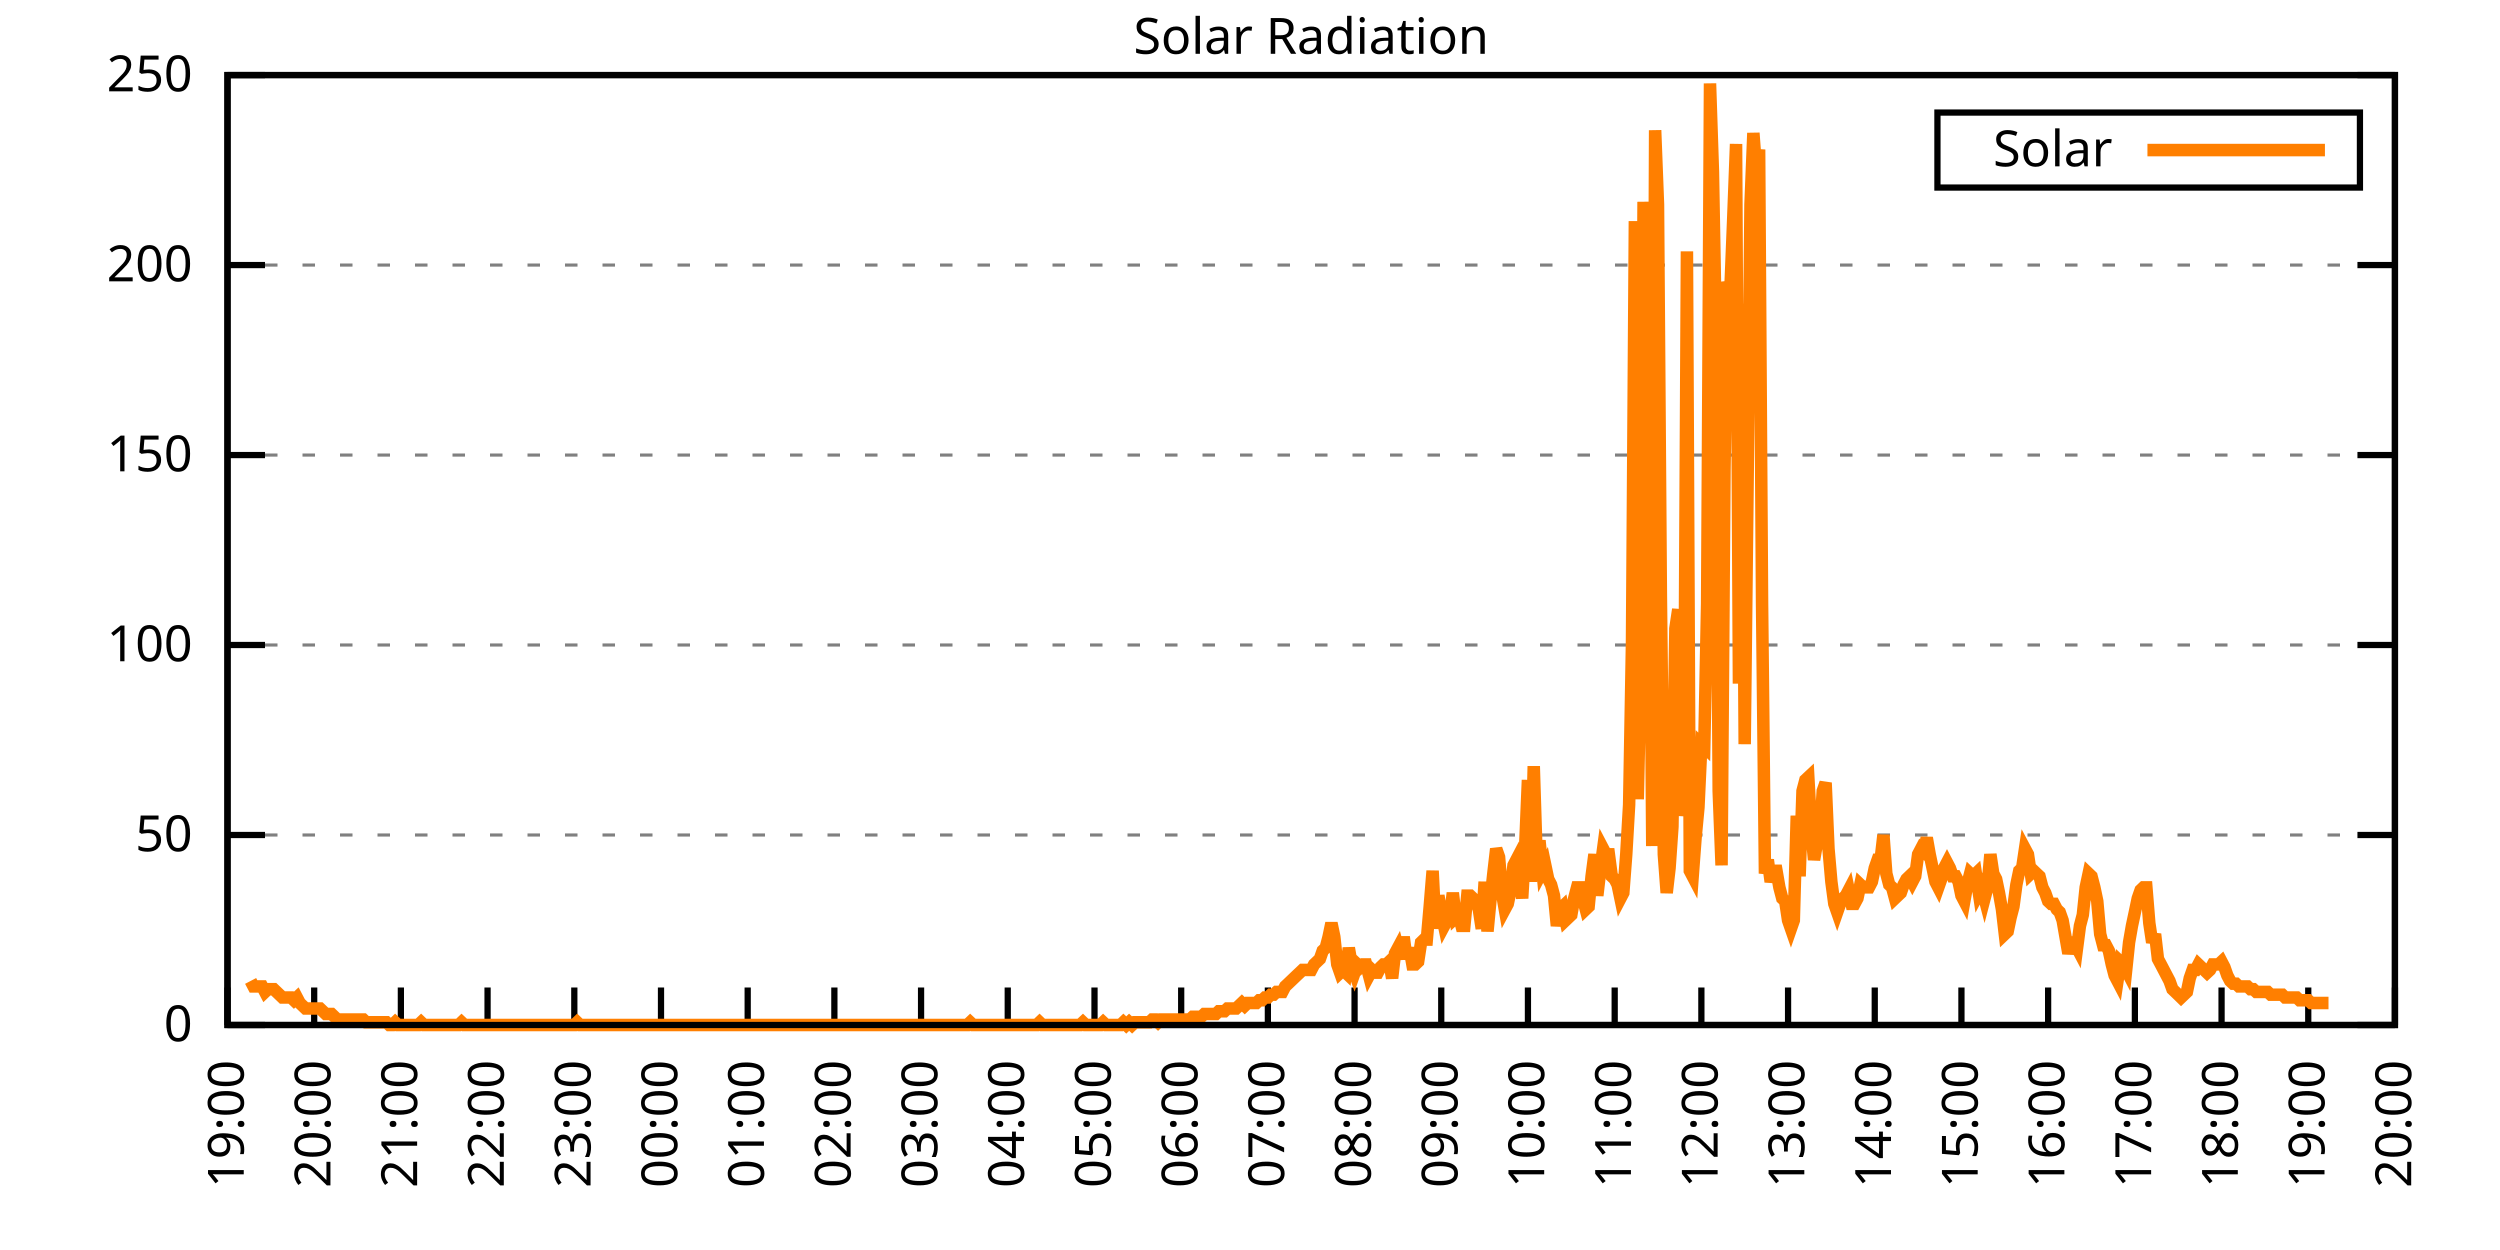
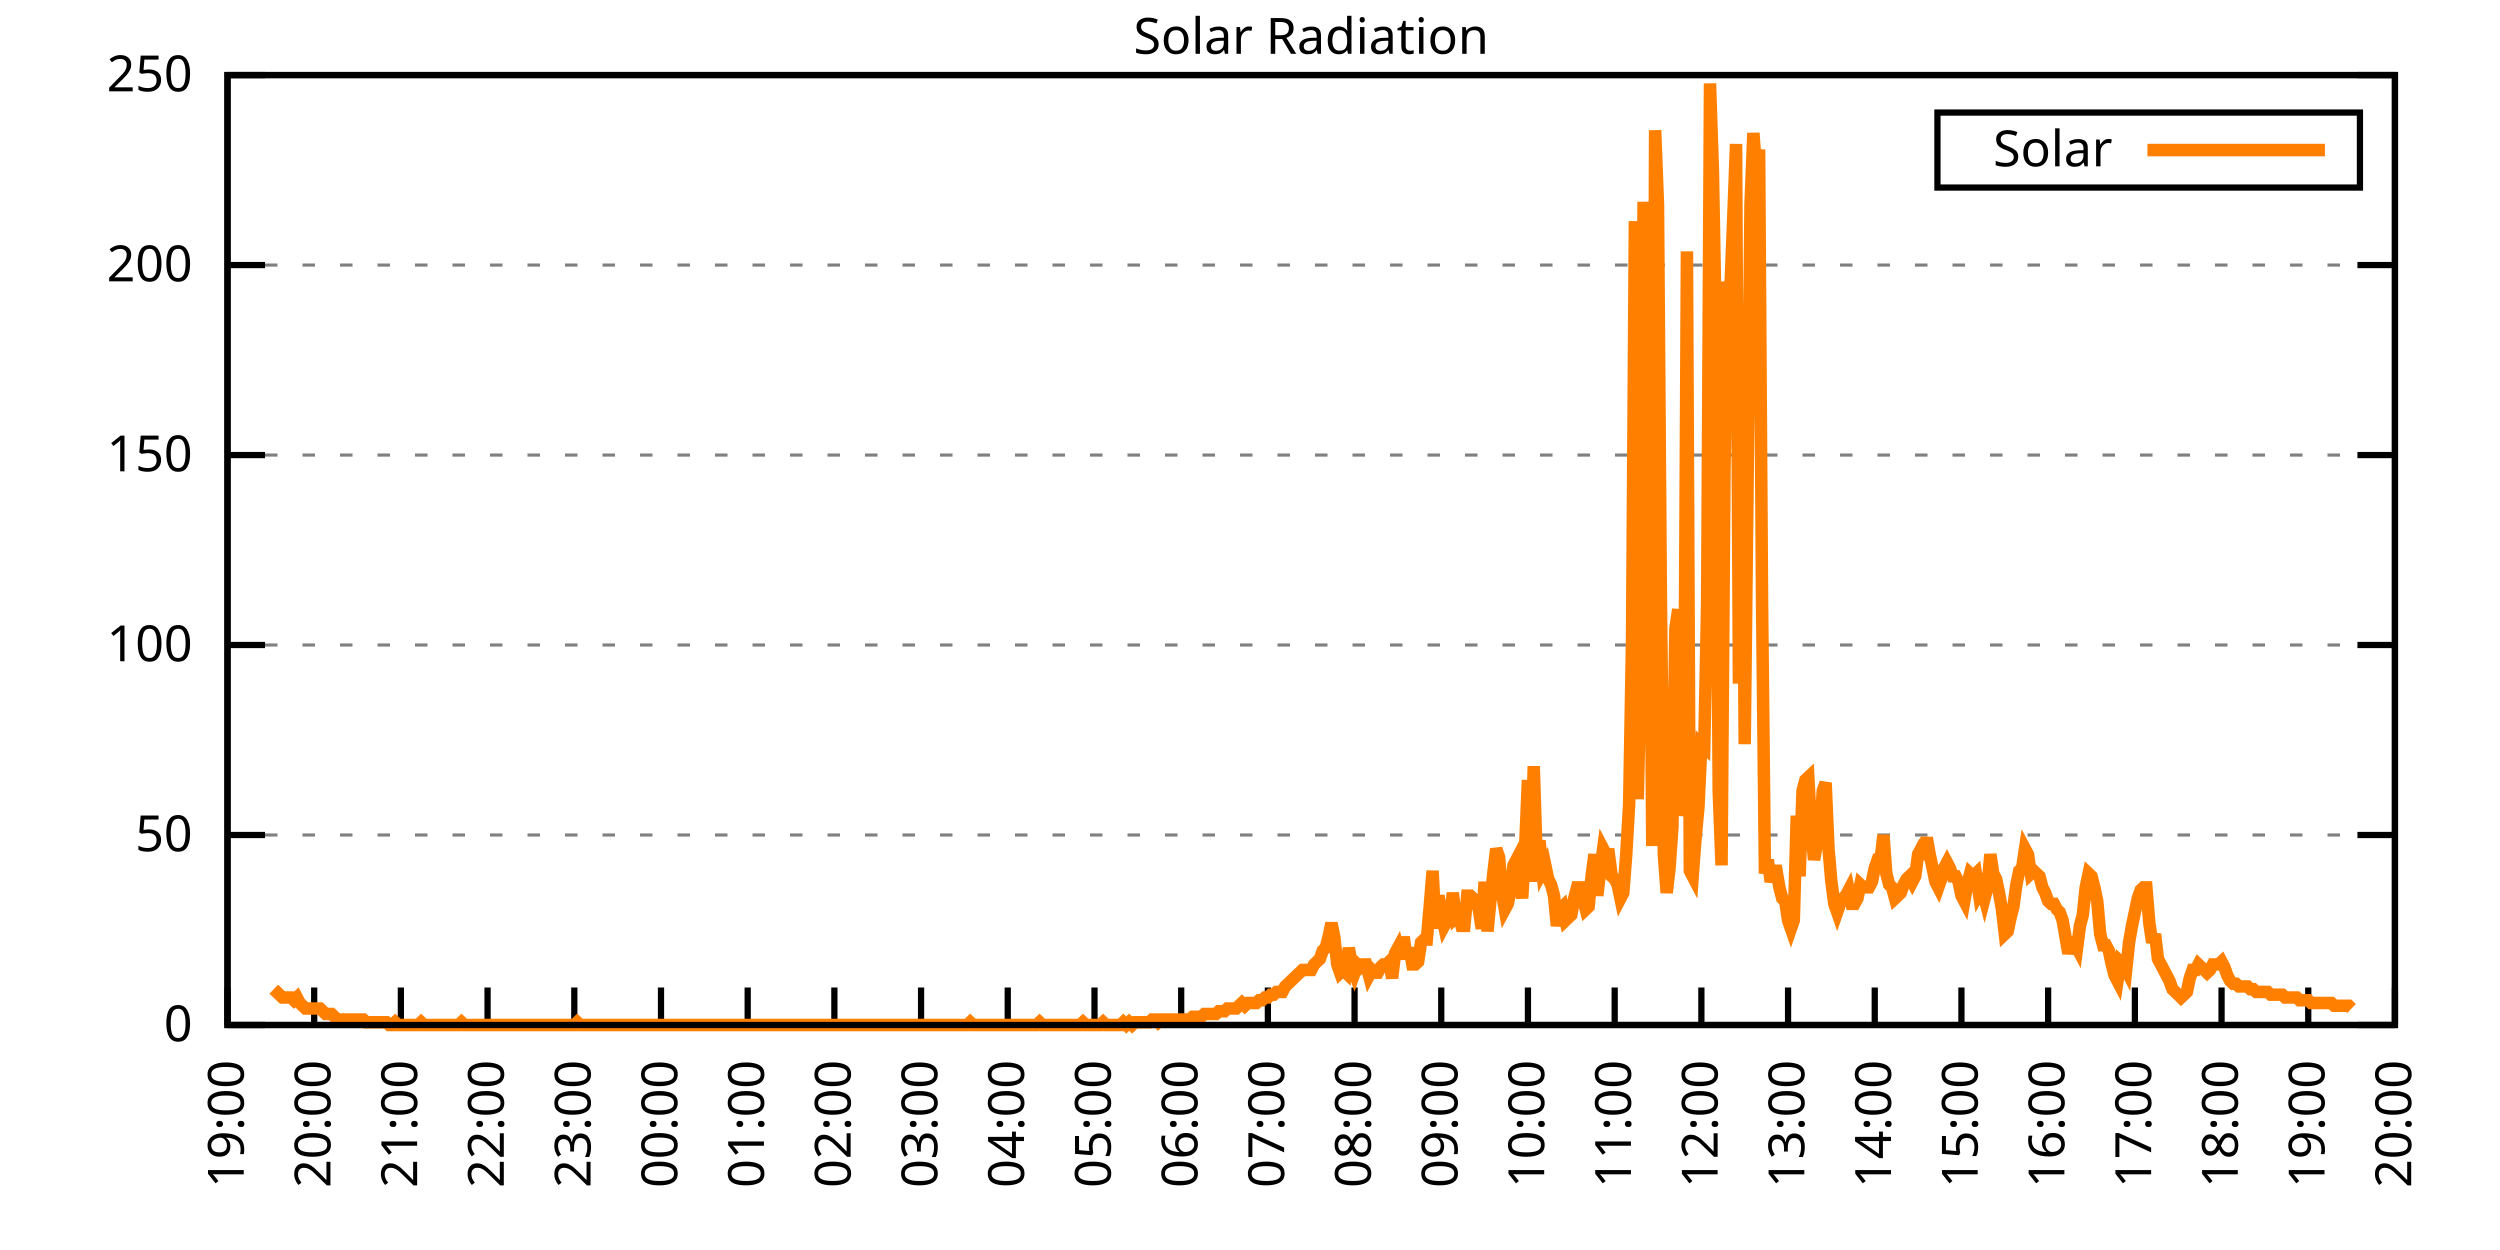
<svg xmlns="http://www.w3.org/2000/svg" xmlns:xlink="http://www.w3.org/1999/xlink" width="400" height="200" viewBox="0 0 400 200">
  <g id="gnuplot_canvas">
    <rect x="0" y="0" width="400" height="200" fill="none" />
    <defs>
      <circle id="gpDot" r="0.5" stroke-width="0.5" stroke="currentColor" />
      <path id="gpPt0" stroke-width="0.333" stroke="currentColor" d="M-1,0 h2 M0,-1 v2" />
      <path id="gpPt1" stroke-width="0.333" stroke="currentColor" d="M-1,-1 L1,1 M1,-1 L-1,1" />
      <path id="gpPt2" stroke-width="0.333" stroke="currentColor" d="M-1,0 L1,0 M0,-1 L0,1 M-1,-1 L1,1 M-1,1 L1,-1" />
      <rect id="gpPt3" stroke-width="0.333" stroke="currentColor" x="-1" y="-1" width="2" height="2" />
      <rect id="gpPt4" stroke-width="0.333" stroke="currentColor" fill="currentColor" x="-1" y="-1" width="2" height="2" />
      <circle id="gpPt5" stroke-width="0.333" stroke="currentColor" cx="0" cy="0" r="1" />
      <use xlink:href="#gpPt5" id="gpPt6" fill="currentColor" stroke="none" />
      <path id="gpPt7" stroke-width="0.333" stroke="currentColor" d="M0,-1.33 L-1.33,0.67 L1.33,0.67 z" />
      <use xlink:href="#gpPt7" id="gpPt8" fill="currentColor" stroke="none" />
      <use xlink:href="#gpPt7" id="gpPt9" stroke="currentColor" transform="rotate(180)" />
      <use xlink:href="#gpPt9" id="gpPt10" fill="currentColor" stroke="none" />
      <use xlink:href="#gpPt3" id="gpPt11" stroke="currentColor" transform="rotate(45)" />
      <use xlink:href="#gpPt11" id="gpPt12" fill="currentColor" stroke="none" />
      <path id="gpPt13" stroke-width="0.333" stroke="currentColor" d="M0,1.330 L1.265,0.411 L0.782,-1.067 L-0.782,-1.076 L-1.265,0.411 z" />
      <use xlink:href="#gpPt13" id="gpPt14" fill="currentColor" stroke="none" />
      <filter id="textbox" filterUnits="objectBoundingBox" x="0" y="0" height="1" width="1">
        <feFlood flood-color="white" flood-opacity="1" result="bgnd" />
        <feComposite in="SourceGraphic" in2="bgnd" operator="atop" />
      </filter>
      <filter id="greybox" filterUnits="objectBoundingBox" x="0" y="0" height="1" width="1">
        <feFlood flood-color="lightgrey" flood-opacity="1" result="grey" />
        <feComposite in="SourceGraphic" in2="grey" operator="atop" />
      </filter>
    </defs>
    <g fill="none" color="white" stroke="currentColor" stroke-width="1.00" stroke-linecap="butt" stroke-linejoin="miter">
</g>
    <g fill="none" color="black" stroke="currentColor" stroke-width="1.00" stroke-linecap="butt" stroke-linejoin="miter">
      <g stroke="none" shape-rendering="crispEdges">
        <polygon fill="rgb(255, 255, 255)" points="36.40,164.00 383.18,164.00 383.18,12.02 36.40,12.02 " />
      </g>
    </g>
    <g fill="none" color="black" stroke="currentColor" stroke-width="1.00" stroke-linecap="butt" stroke-linejoin="miter">
</g>
    <g fill="none" color="black" stroke="black" stroke-width="0.50" stroke-linecap="butt" stroke-linejoin="miter">
</g>
    <g fill="none" color="gray" stroke="currentColor" stroke-width="0.50" stroke-linecap="butt" stroke-linejoin="miter">
      <path stroke="gray" stroke-dasharray="2,4" class="gridline" d="M36.40,164.00 L383.19,164.00  " />
    </g>
    <g fill="none" color="gray" stroke="gray" stroke-width="1.00" stroke-linecap="butt" stroke-linejoin="miter">
</g>
    <g fill="none" color="black" stroke="currentColor" stroke-width="1.00" stroke-linecap="butt" stroke-linejoin="miter">
      <path stroke="black" d="M36.40,164.00 L42.40,164.00 M383.19,164.00 L377.19,164.00  " />
      <g transform="translate(30.80,166.60)" stroke="none" fill="black" font-family="Sans" font-size="8.00" text-anchor="end">
        <text>
          <tspan font-family="Sans"> 0</tspan>
        </text>
      </g>
    </g>
    <g fill="none" color="black" stroke="currentColor" stroke-width="1.00" stroke-linecap="butt" stroke-linejoin="miter">
</g>
    <g fill="none" color="black" stroke="black" stroke-width="0.50" stroke-linecap="butt" stroke-linejoin="miter">
</g>
    <g fill="none" color="gray" stroke="currentColor" stroke-width="0.50" stroke-linecap="butt" stroke-linejoin="miter">
      <path stroke="gray" stroke-dasharray="2,4" class="gridline" d="M36.40,133.60 L383.19,133.60  " />
    </g>
    <g fill="none" color="gray" stroke="gray" stroke-width="1.00" stroke-linecap="butt" stroke-linejoin="miter">
</g>
    <g fill="none" color="black" stroke="currentColor" stroke-width="1.00" stroke-linecap="butt" stroke-linejoin="miter">
      <path stroke="black" d="M36.40,133.60 L42.40,133.60 M383.19,133.60 L377.19,133.60  " />
      <g transform="translate(30.80,136.20)" stroke="none" fill="black" font-family="Sans" font-size="8.00" text-anchor="end">
        <text>
          <tspan font-family="Sans"> 50</tspan>
        </text>
      </g>
    </g>
    <g fill="none" color="black" stroke="currentColor" stroke-width="1.00" stroke-linecap="butt" stroke-linejoin="miter">
</g>
    <g fill="none" color="black" stroke="black" stroke-width="0.50" stroke-linecap="butt" stroke-linejoin="miter">
</g>
    <g fill="none" color="gray" stroke="currentColor" stroke-width="0.50" stroke-linecap="butt" stroke-linejoin="miter">
      <path stroke="gray" stroke-dasharray="2,4" class="gridline" d="M36.40,103.20 L383.19,103.20  " />
    </g>
    <g fill="none" color="gray" stroke="gray" stroke-width="1.00" stroke-linecap="butt" stroke-linejoin="miter">
</g>
    <g fill="none" color="black" stroke="currentColor" stroke-width="1.00" stroke-linecap="butt" stroke-linejoin="miter">
      <path stroke="black" d="M36.40,103.20 L42.40,103.20 M383.19,103.20 L377.19,103.20  " />
      <g transform="translate(30.80,105.80)" stroke="none" fill="black" font-family="Sans" font-size="8.00" text-anchor="end">
        <text>
          <tspan font-family="Sans"> 100</tspan>
        </text>
      </g>
    </g>
    <g fill="none" color="black" stroke="currentColor" stroke-width="1.00" stroke-linecap="butt" stroke-linejoin="miter">
</g>
    <g fill="none" color="black" stroke="black" stroke-width="0.50" stroke-linecap="butt" stroke-linejoin="miter">
</g>
    <g fill="none" color="gray" stroke="currentColor" stroke-width="0.50" stroke-linecap="butt" stroke-linejoin="miter">
      <path stroke="gray" stroke-dasharray="2,4" class="gridline" d="M36.40,72.81 L383.19,72.81  " />
    </g>
    <g fill="none" color="gray" stroke="gray" stroke-width="1.00" stroke-linecap="butt" stroke-linejoin="miter">
</g>
    <g fill="none" color="black" stroke="currentColor" stroke-width="1.00" stroke-linecap="butt" stroke-linejoin="miter">
      <path stroke="black" d="M36.40,72.81 L42.40,72.81 M383.19,72.81 L377.19,72.81  " />
      <g transform="translate(30.80,75.41)" stroke="none" fill="black" font-family="Sans" font-size="8.00" text-anchor="end">
        <text>
          <tspan font-family="Sans"> 150</tspan>
        </text>
      </g>
    </g>
    <g fill="none" color="black" stroke="currentColor" stroke-width="1.00" stroke-linecap="butt" stroke-linejoin="miter">
</g>
    <g fill="none" color="black" stroke="black" stroke-width="0.50" stroke-linecap="butt" stroke-linejoin="miter">
</g>
    <g fill="none" color="gray" stroke="currentColor" stroke-width="0.50" stroke-linecap="butt" stroke-linejoin="miter">
      <path stroke="gray" stroke-dasharray="2,4" class="gridline" d="M36.40,42.41 L383.19,42.41  " />
    </g>
    <g fill="none" color="gray" stroke="gray" stroke-width="1.00" stroke-linecap="butt" stroke-linejoin="miter">
</g>
    <g fill="none" color="black" stroke="currentColor" stroke-width="1.00" stroke-linecap="butt" stroke-linejoin="miter">
      <path stroke="black" d="M36.40,42.41 L42.40,42.41 M383.19,42.41 L377.19,42.41  " />
      <g transform="translate(30.80,45.01)" stroke="none" fill="black" font-family="Sans" font-size="8.00" text-anchor="end">
        <text>
          <tspan font-family="Sans"> 200</tspan>
        </text>
      </g>
    </g>
    <g fill="none" color="black" stroke="currentColor" stroke-width="1.00" stroke-linecap="butt" stroke-linejoin="miter">
</g>
    <g fill="none" color="black" stroke="black" stroke-width="0.50" stroke-linecap="butt" stroke-linejoin="miter">
</g>
    <g fill="none" color="gray" stroke="currentColor" stroke-width="0.50" stroke-linecap="butt" stroke-linejoin="miter">
      <path stroke="gray" stroke-dasharray="2,4" class="gridline" d="M36.40,12.01 L383.19,12.01  " />
    </g>
    <g fill="none" color="gray" stroke="gray" stroke-width="1.00" stroke-linecap="butt" stroke-linejoin="miter">
</g>
    <g fill="none" color="black" stroke="currentColor" stroke-width="1.00" stroke-linecap="butt" stroke-linejoin="miter">
      <path stroke="black" d="M36.40,12.01 L42.40,12.01 M383.19,12.01 L377.19,12.01  " />
      <g transform="translate(30.80,14.61)" stroke="none" fill="black" font-family="Sans" font-size="8.00" text-anchor="end">
        <text>
          <tspan font-family="Sans"> 250</tspan>
        </text>
      </g>
    </g>
    <g fill="none" color="black" stroke="currentColor" stroke-width="1.00" stroke-linecap="butt" stroke-linejoin="miter">
      <path stroke="black" d="M36.40,164.00 L36.40,158.00  " />
      <g transform="translate(39.00,169.60) rotate(270.00)" stroke="none" fill="black" font-family="Sans" font-size="8.00" text-anchor="end">
        <text>
          <tspan font-family="Sans">19:00</tspan>
        </text>
      </g>
    </g>
    <g fill="none" color="black" stroke="currentColor" stroke-width="1.00" stroke-linecap="butt" stroke-linejoin="miter">
      <path stroke="black" d="M50.27,164.00 L50.27,158.00  " />
      <g transform="translate(52.87,169.60) rotate(270.00)" stroke="none" fill="black" font-family="Sans" font-size="8.00" text-anchor="end">
        <text>
          <tspan font-family="Sans">20:00</tspan>
        </text>
      </g>
    </g>
    <g fill="none" color="black" stroke="currentColor" stroke-width="1.00" stroke-linecap="butt" stroke-linejoin="miter">
      <path stroke="black" d="M64.14,164.00 L64.14,158.00  " />
      <g transform="translate(66.74,169.60) rotate(270.00)" stroke="none" fill="black" font-family="Sans" font-size="8.00" text-anchor="end">
        <text>
          <tspan font-family="Sans">21:00</tspan>
        </text>
      </g>
    </g>
    <g fill="none" color="black" stroke="currentColor" stroke-width="1.00" stroke-linecap="butt" stroke-linejoin="miter">
      <path stroke="black" d="M78.01,164.00 L78.01,158.00  " />
      <g transform="translate(80.61,169.60) rotate(270.00)" stroke="none" fill="black" font-family="Sans" font-size="8.00" text-anchor="end">
        <text>
          <tspan font-family="Sans">22:00</tspan>
        </text>
      </g>
    </g>
    <g fill="none" color="black" stroke="currentColor" stroke-width="1.00" stroke-linecap="butt" stroke-linejoin="miter">
      <path stroke="black" d="M91.89,164.00 L91.89,158.00  " />
      <g transform="translate(94.49,169.60) rotate(270.00)" stroke="none" fill="black" font-family="Sans" font-size="8.00" text-anchor="end">
        <text>
          <tspan font-family="Sans">23:00</tspan>
        </text>
      </g>
    </g>
    <g fill="none" color="black" stroke="currentColor" stroke-width="1.00" stroke-linecap="butt" stroke-linejoin="miter">
      <path stroke="black" d="M105.76,164.00 L105.76,158.00  " />
      <g transform="translate(108.36,169.60) rotate(270.00)" stroke="none" fill="black" font-family="Sans" font-size="8.00" text-anchor="end">
        <text>
          <tspan font-family="Sans">00:00</tspan>
        </text>
      </g>
    </g>
    <g fill="none" color="black" stroke="currentColor" stroke-width="1.00" stroke-linecap="butt" stroke-linejoin="miter">
      <path stroke="black" d="M119.63,164.00 L119.63,158.00  " />
      <g transform="translate(122.23,169.60) rotate(270.00)" stroke="none" fill="black" font-family="Sans" font-size="8.00" text-anchor="end">
        <text>
          <tspan font-family="Sans">01:00</tspan>
        </text>
      </g>
    </g>
    <g fill="none" color="black" stroke="currentColor" stroke-width="1.00" stroke-linecap="butt" stroke-linejoin="miter">
      <path stroke="black" d="M133.50,164.00 L133.50,158.00  " />
      <g transform="translate(136.10,169.60) rotate(270.00)" stroke="none" fill="black" font-family="Sans" font-size="8.00" text-anchor="end">
        <text>
          <tspan font-family="Sans">02:00</tspan>
        </text>
      </g>
    </g>
    <g fill="none" color="black" stroke="currentColor" stroke-width="1.00" stroke-linecap="butt" stroke-linejoin="miter">
      <path stroke="black" d="M147.37,164.00 L147.37,158.00  " />
      <g transform="translate(149.97,169.60) rotate(270.00)" stroke="none" fill="black" font-family="Sans" font-size="8.00" text-anchor="end">
        <text>
          <tspan font-family="Sans">03:00</tspan>
        </text>
      </g>
    </g>
    <g fill="none" color="black" stroke="currentColor" stroke-width="1.00" stroke-linecap="butt" stroke-linejoin="miter">
      <path stroke="black" d="M161.24,164.00 L161.24,158.00  " />
      <g transform="translate(163.84,169.60) rotate(270.00)" stroke="none" fill="black" font-family="Sans" font-size="8.00" text-anchor="end">
        <text>
          <tspan font-family="Sans">04:00</tspan>
        </text>
      </g>
    </g>
    <g fill="none" color="black" stroke="currentColor" stroke-width="1.00" stroke-linecap="butt" stroke-linejoin="miter">
      <path stroke="black" d="M175.12,164.00 L175.12,158.00  " />
      <g transform="translate(177.72,169.60) rotate(270.00)" stroke="none" fill="black" font-family="Sans" font-size="8.00" text-anchor="end">
        <text>
          <tspan font-family="Sans">05:00</tspan>
        </text>
      </g>
    </g>
    <g fill="none" color="black" stroke="currentColor" stroke-width="1.00" stroke-linecap="butt" stroke-linejoin="miter">
      <path stroke="black" d="M188.99,164.00 L188.99,158.00  " />
      <g transform="translate(191.59,169.60) rotate(270.00)" stroke="none" fill="black" font-family="Sans" font-size="8.00" text-anchor="end">
        <text>
          <tspan font-family="Sans">06:00</tspan>
        </text>
      </g>
    </g>
    <g fill="none" color="black" stroke="currentColor" stroke-width="1.00" stroke-linecap="butt" stroke-linejoin="miter">
      <path stroke="black" d="M202.86,164.00 L202.86,158.00  " />
      <g transform="translate(205.46,169.60) rotate(270.00)" stroke="none" fill="black" font-family="Sans" font-size="8.00" text-anchor="end">
        <text>
          <tspan font-family="Sans">07:00</tspan>
        </text>
      </g>
    </g>
    <g fill="none" color="black" stroke="currentColor" stroke-width="1.00" stroke-linecap="butt" stroke-linejoin="miter">
      <path stroke="black" d="M216.73,164.00 L216.73,158.00  " />
      <g transform="translate(219.33,169.60) rotate(270.00)" stroke="none" fill="black" font-family="Sans" font-size="8.00" text-anchor="end">
        <text>
          <tspan font-family="Sans">08:00</tspan>
        </text>
      </g>
    </g>
    <g fill="none" color="black" stroke="currentColor" stroke-width="1.00" stroke-linecap="butt" stroke-linejoin="miter">
      <path stroke="black" d="M230.60,164.00 L230.60,158.00  " />
      <g transform="translate(233.20,169.60) rotate(270.00)" stroke="none" fill="black" font-family="Sans" font-size="8.00" text-anchor="end">
        <text>
          <tspan font-family="Sans">09:00</tspan>
        </text>
      </g>
    </g>
    <g fill="none" color="black" stroke="currentColor" stroke-width="1.00" stroke-linecap="butt" stroke-linejoin="miter">
      <path stroke="black" d="M244.47,164.00 L244.47,158.00  " />
      <g transform="translate(247.07,169.60) rotate(270.00)" stroke="none" fill="black" font-family="Sans" font-size="8.00" text-anchor="end">
        <text>
          <tspan font-family="Sans">10:00</tspan>
        </text>
      </g>
    </g>
    <g fill="none" color="black" stroke="currentColor" stroke-width="1.00" stroke-linecap="butt" stroke-linejoin="miter">
      <path stroke="black" d="M258.35,164.00 L258.35,158.00  " />
      <g transform="translate(260.95,169.60) rotate(270.00)" stroke="none" fill="black" font-family="Sans" font-size="8.00" text-anchor="end">
        <text>
          <tspan font-family="Sans">11:00</tspan>
        </text>
      </g>
    </g>
    <g fill="none" color="black" stroke="currentColor" stroke-width="1.00" stroke-linecap="butt" stroke-linejoin="miter">
      <path stroke="black" d="M272.22,164.00 L272.22,158.00  " />
      <g transform="translate(274.82,169.60) rotate(270.00)" stroke="none" fill="black" font-family="Sans" font-size="8.00" text-anchor="end">
        <text>
          <tspan font-family="Sans">12:00</tspan>
        </text>
      </g>
    </g>
    <g fill="none" color="black" stroke="currentColor" stroke-width="1.00" stroke-linecap="butt" stroke-linejoin="miter">
      <path stroke="black" d="M286.09,164.00 L286.09,158.00  " />
      <g transform="translate(288.69,169.60) rotate(270.00)" stroke="none" fill="black" font-family="Sans" font-size="8.00" text-anchor="end">
        <text>
          <tspan font-family="Sans">13:00</tspan>
        </text>
      </g>
    </g>
    <g fill="none" color="black" stroke="currentColor" stroke-width="1.00" stroke-linecap="butt" stroke-linejoin="miter">
      <path stroke="black" d="M299.96,164.00 L299.96,158.00  " />
      <g transform="translate(302.56,169.60) rotate(270.00)" stroke="none" fill="black" font-family="Sans" font-size="8.00" text-anchor="end">
        <text>
          <tspan font-family="Sans">14:00</tspan>
        </text>
      </g>
    </g>
    <g fill="none" color="black" stroke="currentColor" stroke-width="1.00" stroke-linecap="butt" stroke-linejoin="miter">
      <path stroke="black" d="M313.83,164.00 L313.83,158.00  " />
      <g transform="translate(316.43,169.60) rotate(270.00)" stroke="none" fill="black" font-family="Sans" font-size="8.00" text-anchor="end">
        <text>
          <tspan font-family="Sans">15:00</tspan>
        </text>
      </g>
    </g>
    <g fill="none" color="black" stroke="currentColor" stroke-width="1.00" stroke-linecap="butt" stroke-linejoin="miter">
      <path stroke="black" d="M327.70,164.00 L327.70,158.00  " />
      <g transform="translate(330.30,169.60) rotate(270.00)" stroke="none" fill="black" font-family="Sans" font-size="8.00" text-anchor="end">
        <text>
          <tspan font-family="Sans">16:00</tspan>
        </text>
      </g>
    </g>
    <g fill="none" color="black" stroke="currentColor" stroke-width="1.00" stroke-linecap="butt" stroke-linejoin="miter">
      <path stroke="black" d="M341.58,164.00 L341.58,158.00  " />
      <g transform="translate(344.18,169.60) rotate(270.00)" stroke="none" fill="black" font-family="Sans" font-size="8.00" text-anchor="end">
        <text>
          <tspan font-family="Sans">17:00</tspan>
        </text>
      </g>
    </g>
    <g fill="none" color="black" stroke="currentColor" stroke-width="1.00" stroke-linecap="butt" stroke-linejoin="miter">
      <path stroke="black" d="M355.45,164.00 L355.45,158.00  " />
      <g transform="translate(358.05,169.60) rotate(270.00)" stroke="none" fill="black" font-family="Sans" font-size="8.00" text-anchor="end">
        <text>
          <tspan font-family="Sans">18:00</tspan>
        </text>
      </g>
    </g>
    <g fill="none" color="black" stroke="currentColor" stroke-width="1.00" stroke-linecap="butt" stroke-linejoin="miter">
      <path stroke="black" d="M369.32,164.00 L369.32,158.00  " />
      <g transform="translate(371.92,169.60) rotate(270.00)" stroke="none" fill="black" font-family="Sans" font-size="8.00" text-anchor="end">
        <text>
          <tspan font-family="Sans">19:00</tspan>
        </text>
      </g>
    </g>
    <g fill="none" color="black" stroke="currentColor" stroke-width="1.00" stroke-linecap="butt" stroke-linejoin="miter">
      <path stroke="black" d="M383.19,164.00 L383.19,158.00  " />
      <g transform="translate(385.79,169.60) rotate(270.00)" stroke="none" fill="black" font-family="Sans" font-size="8.00" text-anchor="end">
        <text>
          <tspan font-family="Sans">20:00</tspan>
        </text>
      </g>
    </g>
    <g fill="none" color="black" stroke="currentColor" stroke-width="1.00" stroke-linecap="butt" stroke-linejoin="miter">
</g>
    <g fill="none" color="black" stroke="currentColor" stroke-width="1.00" stroke-linecap="butt" stroke-linejoin="miter">
      <path stroke="black" d="M36.40,12.01 L36.40,164.00 L383.19,164.00 L383.19,12.01 L36.40,12.01 Z  " />
    </g>
    <g fill="none" color="black" stroke="currentColor" stroke-width="1.00" stroke-linecap="butt" stroke-linejoin="miter">
</g>
    <g fill="none" color="black" stroke="currentColor" stroke-width="1.00" stroke-linecap="butt" stroke-linejoin="miter">
      <path stroke="black" d="M309.99,30.01 L309.99,18.01 L377.59,18.01 L377.59,30.01 L309.99,30.01 Z  " />
    </g>
    <g id="Solar_Radiation_plot_1">
      <g fill="none" color="white" stroke="black" stroke-width="2.00" stroke-linecap="butt" stroke-linejoin="miter">
</g>
      <g fill="none" color="black" stroke="currentColor" stroke-width="2.00" stroke-linecap="butt" stroke-linejoin="miter">
        <g transform="translate(337.99,26.61)" stroke="none" fill="black" font-family="Sans" font-size="8.00" text-anchor="end">
          <text>
            <tspan font-family="Sans">Solar</tspan>
          </text>
        </g>
      </g>
      <g fill="none" color="black" stroke="currentColor" stroke-width="2.00" stroke-linecap="butt" stroke-linejoin="miter">
-         <path stroke="rgb(255, 127,   0)" d="M343.59,24.01 L371.99,24.01 M40.10,156.95 L40.56,157.83 L41.02,157.83 L41.49,157.83 L41.95,157.83 L42.41,158.71   L42.87,158.27 L43.34,158.27 L43.80,158.27 L44.26,158.71 L44.72,159.15 L45.19,159.60 L45.65,159.60 L46.11,159.60   L46.57,159.60 L47.03,160.04 L47.50,159.60 L47.96,160.48 L48.42,160.92 L48.88,161.36 L49.35,161.36 L49.81,161.36   L50.27,161.36 L50.73,161.36 L51.20,161.36 L51.66,161.80 L52.12,162.24 L52.58,162.24 L53.05,162.24 L53.51,162.68   L53.97,163.12 L54.43,163.12 L54.90,163.12 L55.36,163.12 L55.82,163.12 L56.28,163.12 L56.75,163.12 L57.21,163.12   L57.67,163.12 L58.13,163.12 L58.59,163.56 L59.06,163.56 L59.52,163.56 L59.98,163.56 L60.44,163.56 L60.91,163.56   L61.37,163.56 L61.83,163.56 L62.29,164.00 L62.76,164.00 L63.22,163.56 L63.68,164.00 L64.14,164.00 L64.61,164.00   L65.07,164.00 L65.53,164.00 L65.99,164.00 L66.46,164.00 L66.92,164.00 L67.38,163.56 L67.84,164.00 L68.30,164.00   L68.77,164.00 L69.23,164.00 L69.69,164.00 L70.15,164.00 L70.62,164.00 L71.08,164.00 L71.54,164.00 L72.00,164.00   L72.47,164.00 L72.93,164.00 L73.39,164.00 L73.85,163.56 L74.32,164.00 L74.78,164.00 L75.24,164.00 L75.70,164.00   L76.17,164.00 L76.63,164.00 L77.09,164.00 L77.55,164.00 L78.01,164.00 L78.48,164.00 L78.94,164.00 L79.40,164.00   L79.86,164.00 L80.33,164.00 L80.79,164.00 L81.25,164.00 L81.71,164.00 L82.18,164.00 L82.64,164.00 L83.10,164.00   L83.56,164.00 L84.03,164.00 L84.49,164.00 L84.95,164.00 L85.41,164.00 L85.88,164.00 L86.34,164.00 L86.80,164.00   L87.26,164.00 L87.72,164.00 L88.19,164.00 L88.65,164.00 L89.11,164.00 L89.57,164.00 L90.04,164.00 L90.50,164.00   L90.96,164.00 L91.42,164.00 L91.89,164.00 L92.35,163.56 L92.81,164.00 L93.27,164.00 L93.74,164.00 L94.20,164.00   L94.66,164.00 L95.12,164.00 L95.59,164.00 L96.05,164.00 L96.51,164.00 L96.97,164.00 L97.44,164.00 L97.90,164.00   L98.36,164.00 L98.82,164.00 L99.28,164.00 L99.75,164.00 L100.21,164.00 L100.67,164.00 L101.13,164.00 L101.60,164.00   L102.06,164.00 L102.52,164.00 L102.98,164.00 L103.45,164.00 L103.91,164.00 L104.37,164.00 L104.83,164.00 L105.30,164.00   L105.76,164.00 L106.22,164.00 L106.68,164.00 L107.15,164.00 L107.61,164.00 L108.07,164.00 L108.53,164.00 L108.99,164.00   L109.46,164.00 L109.92,164.00 L110.38,164.00 L110.84,164.00 L111.31,164.00 L111.77,164.00 L112.23,164.00 L112.69,164.00   L113.16,164.00 L113.62,164.00 L114.08,164.00 L114.54,164.00 L115.01,164.00 L115.47,164.00 L115.93,164.00 L116.39,164.00   L116.86,164.00 L117.32,164.00 L117.78,164.00 L118.24,164.00 L118.70,164.00 L119.17,164.00 L119.63,164.00 L120.09,164.00   L120.55,164.00 L121.02,164.00 L121.48,164.00 L121.94,164.00 L122.40,164.00 L122.87,164.00 L123.33,164.00 L123.79,164.00   L124.25,164.00 L124.72,164.00 L125.18,164.00 L125.64,164.00 L126.10,164.00 L126.57,164.00 L127.03,164.00 L127.49,164.00   L127.95,164.00 L128.41,164.00 L128.88,164.00 L129.34,164.00 L129.80,164.00 L130.26,164.00 L130.73,164.00 L131.19,164.00   L131.65,164.00 L132.11,164.00 L132.58,164.00 L133.04,164.00 L133.50,164.00 L133.96,164.00 L134.43,164.00 L134.89,164.00   L135.35,164.00 L135.81,164.00 L136.28,164.00 L136.74,164.00 L137.20,164.00 L137.66,164.00 L138.13,164.00 L138.59,164.00   L139.05,164.00 L139.51,164.00 L139.97,164.00 L140.44,164.00 L140.90,164.00 L141.36,164.00 L141.82,164.00 L142.29,164.00   L142.75,164.00 L143.21,164.00 L143.67,164.00 L144.14,164.00 L144.60,164.00 L145.06,164.00 L145.52,164.00 L145.99,164.00   L146.45,164.00 L146.91,164.00 L147.37,164.00 L147.84,164.00 L148.30,164.00 L148.76,164.00 L149.22,164.00 L149.68,164.00   L150.15,164.00 L150.61,164.00 L151.07,164.00 L151.53,164.00 L152.00,164.00 L152.46,164.00 L152.92,164.00 L153.38,164.00   L153.85,164.00 L154.31,164.00 L154.77,164.00 L155.23,163.56 L155.70,164.00 L156.16,164.00 L156.62,164.00 L157.08,164.00   L157.55,164.00 L158.01,164.00 L158.47,164.00 L158.93,164.00 L159.39,164.00 L159.86,164.00 L160.32,164.00 L160.78,164.00   L161.24,164.00 L161.71,164.00 L162.17,164.00 L162.63,164.00 L163.09,164.00 L163.56,164.00 L164.02,164.00 L164.48,164.00   L164.94,164.00 L165.41,164.00 L165.87,164.00 L166.33,163.56 L166.79,164.00 L167.26,164.00 L167.72,164.00 L168.18,164.00   L168.64,164.00 L169.10,164.00 L169.57,164.00 L170.03,164.00 L170.49,164.00 L170.95,164.00 L171.42,164.00 L171.88,164.00   L172.34,164.00 L172.80,164.00 L173.27,163.56 L173.73,164.00 L174.19,164.00 L174.65,164.00 L175.12,164.00 L175.58,164.00   L176.04,164.00 L176.50,163.56 L176.97,164.00 L177.43,164.00 L177.89,164.00 L178.35,164.00 L178.82,164.00 L179.28,164.00   L179.74,163.56 L180.20,164.00 L180.66,163.56 L181.13,164.00 L181.59,163.56 L182.05,163.56 L182.51,163.56 L182.98,163.56   L183.44,163.56 L183.90,163.56 L184.36,163.12 L184.83,163.12 L185.29,163.56 L185.75,163.12 L186.21,163.12 L186.68,163.12   L187.14,163.12 L187.60,163.12 L188.06,163.12 L188.53,163.12 L188.99,163.12 L189.45,163.12 L189.91,163.12 L190.37,163.12   L190.84,162.68 L191.30,162.68 L191.76,162.68 L192.22,162.68 L192.69,162.24 L193.15,162.24 L193.61,162.24 L194.07,162.24   L194.54,162.24 L195.00,161.80 L195.46,161.80 L195.92,161.80 L196.39,161.36 L196.85,161.36 L197.31,161.36 L197.77,161.36   L198.24,160.92 L198.70,160.48 L199.16,160.92 L199.62,160.48 L200.08,160.48 L200.55,160.48 L201.01,160.48 L201.47,160.04   L201.93,160.04 L202.40,159.60 L202.86,159.60 L203.32,159.15 L203.78,159.15 L204.25,158.71 L204.71,158.71 L205.17,158.71   L205.63,157.83 L206.10,157.39 L206.56,156.95 L207.02,156.51 L207.48,156.07 L207.95,155.63 L208.41,155.19 L208.87,155.19   L209.33,155.19 L209.80,155.19 L210.26,154.31 L210.72,153.87 L211.18,153.43 L211.64,152.11 L212.11,151.67 L212.57,149.90   L213.03,147.70 L213.49,149.90 L213.96,154.31 L214.42,155.63 L214.88,155.19 L215.34,155.63 L215.81,151.67 L216.27,154.31   L216.73,155.63 L217.19,154.31 L217.66,154.75 L218.12,154.31 L218.58,154.31 L219.04,156.07 L219.51,155.19 L219.97,155.63   L220.43,155.63 L220.89,154.75 L221.35,154.31 L221.82,154.31 L222.28,153.87 L222.74,156.51 L223.20,152.55 L223.67,151.67   L224.13,153.43 L224.59,149.90 L225.05,153.43 L225.52,151.67 L225.98,154.31 L226.44,154.31 L226.90,153.87 L227.37,150.79   L227.83,150.34 L228.29,150.34 L228.75,145.06 L229.22,139.33 L229.68,148.58 L230.14,143.30 L230.60,145.94 L231.06,148.14   L231.53,147.26 L231.99,146.82 L232.45,142.86 L232.91,146.82 L233.38,146.38 L233.84,148.14 L234.30,148.14 L234.76,143.30   L235.23,143.30 L235.69,143.74 L236.15,144.18 L236.61,145.50 L237.08,148.58 L237.54,141.09 L238.00,149.02 L238.46,144.18   L238.93,139.77 L239.39,135.81 L239.85,137.13 L240.31,142.86 L240.77,145.50 L241.24,144.62 L241.70,142.42 L242.16,138.45   L242.62,137.57 L243.09,139.77 L243.55,143.74 L244.01,135.81 L244.47,124.80 L244.94,141.09 L245.40,122.59 L245.86,137.13   L246.32,134.49 L246.79,139.33 L247.25,138.45 L247.71,140.65 L248.17,141.54 L248.64,143.30 L249.10,148.14 L249.56,145.50   L250.02,145.06 L250.49,147.26 L250.95,146.82 L251.41,146.38 L251.87,143.74 L252.33,141.98 L252.80,141.98 L253.26,143.74   L253.72,145.50 L254.18,145.06 L254.65,140.21 L255.11,136.69 L255.57,143.30 L256.03,139.33 L256.50,135.81 L256.96,136.69   L257.42,136.69 L257.88,140.21 L258.35,140.65 L258.81,141.54 L259.27,143.74 L259.73,142.86 L260.20,136.69 L260.66,128.76   L261.12,102.77 L261.58,35.38 L262.04,127.88 L262.51,106.30 L262.97,32.29 L263.43,49.47 L263.89,71.06 L264.36,135.37   L264.82,20.84 L265.28,32.73 L265.74,95.28 L266.21,136.69 L266.67,142.86 L267.13,138.89 L267.59,132.28 L268.06,100.57   L268.52,97.49 L268.98,130.52 L269.44,127.00 L269.91,40.22 L270.37,139.33 L270.83,140.21 L271.29,134.05 L271.75,129.20   L272.22,119.07 L272.68,119.51 L273.14,96.61 L273.60,13.35 L274.07,27.45 L274.53,53.00 L274.99,126.56 L275.45,138.45   L275.92,75.02 L276.38,45.07 L276.84,46.83 L277.30,35.38 L277.77,23.04 L278.23,109.38 L278.69,48.59 L279.15,119.07   L279.62,76.78 L280.08,32.73 L280.54,21.28 L281.00,27.45 L281.46,23.92 L281.93,96.61 L282.39,139.77 L282.85,137.57   L283.31,141.09 L283.78,139.33 L284.24,139.33 L284.70,141.98 L285.16,143.74 L285.63,144.18 L286.09,147.26 L286.55,148.58   L287.01,147.26 L287.48,130.52 L287.94,140.21 L288.40,126.56 L288.86,124.80 L289.33,124.36 L289.79,132.73 L290.25,137.57   L290.71,134.93 L291.18,134.05 L291.64,126.56 L292.10,125.24 L292.56,135.81 L293.02,141.09 L293.49,144.62 L293.95,145.94   L294.41,144.62 L294.87,143.74 L295.34,143.30 L295.80,142.42 L296.26,144.62 L296.72,144.62 L297.19,143.74 L297.65,141.54   L298.11,141.98 L298.57,141.98 L299.04,141.98 L299.50,141.09 L299.96,138.89 L300.42,137.57 L300.89,137.57 L301.35,133.61   L301.81,139.77 L302.27,141.54 L302.73,141.98 L303.20,143.74 L303.66,143.30 L304.12,142.86 L304.58,141.54 L305.05,140.65   L305.51,140.21 L305.97,141.09 L306.43,140.21 L306.90,136.69 L307.36,135.81 L307.82,136.25 L308.28,134.05 L308.75,136.69   L309.21,138.89 L309.67,141.09 L310.13,141.98 L310.60,140.65 L311.06,138.89 L311.52,138.01 L311.98,138.89 L312.44,140.21   L312.91,140.21 L313.37,141.09 L313.83,143.30 L314.29,144.18 L314.76,141.54 L315.22,139.77 L315.68,140.21 L316.14,139.77   L316.61,142.86 L317.07,141.98 L317.53,143.74 L317.99,141.98 L318.46,136.69 L318.92,139.77 L319.38,140.65 L319.84,142.86   L320.31,145.50 L320.77,149.46 L321.23,149.02 L321.69,146.82 L322.15,145.06 L322.62,141.54 L323.08,139.33 L323.54,138.89   L324.00,135.81 L324.47,136.69 L324.93,139.77 L325.39,139.33 L325.85,139.77 L326.32,140.21 L326.78,141.98 L327.24,142.86   L327.70,144.18 L328.17,144.62 L328.63,144.62 L329.09,145.50 L329.55,145.94 L330.02,147.26 L330.48,149.90 L330.94,152.55   L331.40,150.79 L331.87,150.79 L332.33,151.67 L332.79,148.14 L333.25,146.38 L333.71,141.98 L334.18,139.77 L334.64,140.21   L335.10,141.98 L335.56,144.18 L336.03,149.46 L336.49,151.23 L336.95,151.23 L337.41,152.11 L337.88,154.31 L338.34,156.07   L338.80,156.95 L339.26,153.87 L339.73,154.31 L340.19,155.19 L340.65,150.79 L341.11,148.14 L341.58,145.94 L342.04,143.74   L342.50,142.42 L342.96,141.98 L343.42,141.98 L343.89,147.70 L344.35,150.79 L344.81,149.46 L345.27,153.43 L345.74,154.31   L346.20,155.19 L346.66,156.07 L347.12,156.95 L347.59,158.27 L348.05,158.71 L348.51,159.15 L348.97,159.60 L349.44,159.15   L349.90,158.71 L350.36,156.51 L350.82,155.19 L351.29,155.19 L351.75,154.31 L352.21,154.75 L352.67,155.19 L353.13,155.63   L353.60,155.19 L354.06,154.31 L354.52,154.31 L354.98,154.31 L355.45,153.87 L355.91,154.75 L356.37,156.07 L356.83,156.95   L357.30,157.39 L357.76,157.39 L358.22,157.83 L358.68,157.83 L359.15,157.83 L359.61,157.83 L360.07,158.27 L360.53,158.27   L361.00,158.71 L361.46,158.71 L361.92,158.71 L362.38,158.71 L362.84,158.71 L363.31,159.15 L363.77,159.15 L364.23,159.15   L364.69,159.15 L365.16,159.15 L365.62,159.60 L366.08,159.60 L366.54,159.60 L367.01,159.60 L367.47,159.60 L367.93,160.04   L368.39,160.04 L368.86,160.04 L369.32,160.04 L369.78,160.48 L370.24,160.48 L370.71,160.48 L371.17,160.48 L371.63,160.48   L372.09,160.48 L372.56,160.48  " />
+         <path stroke="rgb(255, 127,   0)" d="M343.59,24.01 L371.99,24.01 M43.80,158.27 L44.26,158.71 L44.72,159.15 L45.19,159.60 L45.65,159.60 L46.11,159.60   L46.57,159.60 L47.03,160.04 L47.50,159.60 L47.96,160.48 L48.42,160.92 L48.88,161.36 L49.35,161.36 L49.81,161.36   L50.27,161.36 L50.73,161.36 L51.20,161.36 L51.66,161.80 L52.12,162.24 L52.58,162.24 L53.05,162.24 L53.51,162.68   L53.97,163.12 L54.43,163.12 L54.90,163.12 L55.36,163.12 L55.82,163.12 L56.28,163.12 L56.75,163.12 L57.21,163.12   L57.67,163.12 L58.13,163.12 L58.59,163.56 L59.06,163.56 L59.52,163.56 L59.98,163.56 L60.44,163.56 L60.91,163.56   L61.37,163.56 L61.83,163.56 L62.29,164.00 L62.76,164.00 L63.22,163.56 L63.68,164.00 L64.14,164.00 L64.61,164.00   L65.07,164.00 L65.53,164.00 L65.99,164.00 L66.46,164.00 L66.92,164.00 L67.38,163.56 L67.84,164.00 L68.30,164.00   L68.77,164.00 L69.23,164.00 L69.69,164.00 L70.15,164.00 L70.62,164.00 L71.08,164.00 L71.54,164.00 L72.00,164.00   L72.47,164.00 L72.93,164.00 L73.39,164.00 L73.85,163.56 L74.32,164.00 L74.78,164.00 L75.24,164.00 L75.70,164.00   L76.17,164.00 L76.63,164.00 L77.09,164.00 L77.55,164.00 L78.01,164.00 L78.48,164.00 L78.94,164.00 L79.40,164.00   L79.86,164.00 L80.33,164.00 L80.79,164.00 L81.25,164.00 L81.71,164.00 L82.18,164.00 L82.64,164.00 L83.10,164.00   L83.56,164.00 L84.03,164.00 L84.49,164.00 L84.95,164.00 L85.41,164.00 L85.88,164.00 L86.34,164.00 L86.80,164.00   L87.26,164.00 L87.72,164.00 L88.19,164.00 L88.65,164.00 L89.11,164.00 L89.57,164.00 L90.04,164.00 L90.50,164.00   L90.96,164.00 L91.42,164.00 L91.89,164.00 L92.35,163.56 L92.81,164.00 L93.27,164.00 L93.74,164.00 L94.20,164.00   L94.66,164.00 L95.12,164.00 L95.59,164.00 L96.05,164.00 L96.51,164.00 L96.97,164.00 L97.44,164.00 L97.90,164.00   L98.36,164.00 L98.82,164.00 L99.28,164.00 L99.75,164.00 L100.21,164.00 L100.67,164.00 L101.13,164.00 L101.60,164.00   L102.06,164.00 L102.52,164.00 L102.98,164.00 L103.45,164.00 L103.91,164.00 L104.37,164.00 L104.83,164.00 L105.30,164.00   L105.76,164.00 L106.22,164.00 L106.68,164.00 L107.15,164.00 L107.61,164.00 L108.07,164.00 L108.53,164.00 L108.99,164.00   L109.46,164.00 L109.92,164.00 L110.38,164.00 L110.84,164.00 L111.31,164.00 L111.77,164.00 L112.23,164.00 L112.69,164.00   L113.16,164.00 L113.62,164.00 L114.08,164.00 L114.54,164.00 L115.01,164.00 L115.47,164.00 L115.93,164.00 L116.39,164.00   L116.86,164.00 L117.32,164.00 L117.78,164.00 L118.24,164.00 L118.70,164.00 L119.17,164.00 L119.63,164.00 L120.09,164.00   L120.55,164.00 L121.02,164.00 L121.48,164.00 L121.94,164.00 L122.40,164.00 L122.87,164.00 L123.33,164.00 L123.79,164.00   L124.25,164.00 L124.72,164.00 L125.18,164.00 L125.64,164.00 L126.10,164.00 L126.57,164.00 L127.03,164.00 L127.49,164.00   L127.95,164.00 L128.41,164.00 L128.88,164.00 L129.34,164.00 L129.80,164.00 L130.26,164.00 L130.73,164.00 L131.19,164.00   L131.65,164.00 L132.11,164.00 L132.58,164.00 L133.04,164.00 L133.50,164.00 L133.96,164.00 L134.43,164.00 L134.89,164.00   L135.35,164.00 L135.81,164.00 L136.28,164.00 L136.74,164.00 L137.20,164.00 L137.66,164.00 L138.13,164.00 L138.59,164.00   L139.05,164.00 L139.51,164.00 L139.97,164.00 L140.44,164.00 L140.90,164.00 L141.36,164.00 L141.82,164.00 L142.29,164.00   L142.75,164.00 L143.21,164.00 L143.67,164.00 L144.14,164.00 L144.60,164.00 L145.06,164.00 L145.52,164.00 L145.99,164.00   L146.45,164.00 L146.91,164.00 L147.37,164.00 L147.84,164.00 L148.30,164.00 L148.76,164.00 L149.22,164.00 L149.68,164.00   L150.15,164.00 L150.61,164.00 L151.07,164.00 L151.53,164.00 L152.00,164.00 L152.46,164.00 L152.92,164.00 L153.38,164.00   L153.85,164.00 L154.31,164.00 L154.77,164.00 L155.23,163.56 L155.70,164.00 L156.16,164.00 L156.62,164.00 L157.08,164.00   L157.55,164.00 L158.01,164.00 L158.47,164.00 L158.93,164.00 L159.39,164.00 L159.86,164.00 L160.32,164.00 L160.78,164.00   L161.24,164.00 L161.71,164.00 L162.17,164.00 L162.63,164.00 L163.09,164.00 L163.56,164.00 L164.02,164.00 L164.48,164.00   L164.94,164.00 L165.41,164.00 L165.87,164.00 L166.33,163.56 L166.79,164.00 L167.26,164.00 L167.72,164.00 L168.18,164.00   L168.64,164.00 L169.10,164.00 L169.57,164.00 L170.03,164.00 L170.49,164.00 L170.95,164.00 L171.42,164.00 L171.88,164.00   L172.34,164.00 L172.80,164.00 L173.27,163.56 L173.73,164.00 L174.19,164.00 L174.65,164.00 L175.12,164.00 L175.58,164.00   L176.04,164.00 L176.50,163.56 L176.97,164.00 L177.43,164.00 L177.89,164.00 L178.35,164.00 L178.82,164.00 L179.28,164.00   L179.74,163.56 L180.20,164.00 L180.66,163.56 L181.13,164.00 L181.59,163.56 L182.05,163.56 L182.51,163.56 L182.98,163.56   L183.44,163.56 L183.90,163.56 L184.36,163.12 L184.83,163.12 L185.29,163.56 L185.75,163.12 L186.21,163.12 L186.68,163.12   L187.14,163.12 L187.60,163.12 L188.06,163.12 L188.53,163.12 L188.99,163.12 L189.45,163.12 L189.91,163.12 L190.37,163.12   L190.84,162.68 L191.30,162.68 L191.76,162.68 L192.22,162.68 L192.69,162.24 L193.15,162.24 L193.61,162.24 L194.07,162.24   L194.54,162.24 L195.00,161.80 L195.46,161.80 L195.92,161.80 L196.39,161.36 L196.85,161.36 L197.31,161.36 L197.77,161.36   L198.24,160.92 L198.70,160.48 L199.16,160.92 L199.62,160.48 L200.08,160.48 L200.55,160.48 L201.01,160.48 L201.47,160.04   L201.93,160.04 L202.40,159.60 L202.86,159.60 L203.32,159.15 L203.78,159.15 L204.25,158.71 L204.71,158.71 L205.17,158.71   L205.63,157.83 L206.10,157.39 L206.56,156.95 L207.02,156.51 L207.48,156.07 L207.95,155.63 L208.41,155.19 L208.87,155.19   L209.33,155.19 L209.80,155.19 L210.26,154.31 L210.72,153.87 L211.18,153.43 L211.64,152.11 L212.11,151.67 L212.57,149.90   L213.03,147.70 L213.49,149.90 L213.96,154.31 L214.42,155.63 L214.88,155.19 L215.34,155.63 L215.81,151.67 L216.27,154.31   L216.73,155.63 L217.19,154.31 L217.66,154.75 L218.12,154.31 L218.58,154.31 L219.04,156.07 L219.51,155.19 L219.97,155.63   L220.43,155.63 L220.89,154.75 L221.35,154.31 L221.82,154.31 L222.28,153.87 L222.74,156.51 L223.20,152.55 L223.67,151.67   L224.13,153.43 L224.59,149.90 L225.05,153.43 L225.52,151.67 L225.98,154.31 L226.44,154.31 L226.90,153.87 L227.37,150.79   L227.83,150.34 L228.29,150.34 L228.75,145.06 L229.22,139.33 L229.68,148.58 L230.14,143.30 L230.60,145.94 L231.06,148.14   L231.53,147.26 L231.99,146.82 L232.45,142.86 L232.91,146.82 L233.38,146.38 L233.84,148.14 L234.30,148.14 L234.76,143.30   L235.23,143.30 L235.69,143.74 L236.15,144.18 L236.61,145.50 L237.08,148.58 L237.54,141.09 L238.00,149.02 L238.46,144.18   L238.93,139.77 L239.39,135.81 L239.85,137.13 L240.31,142.86 L240.77,145.50 L241.24,144.62 L241.70,142.42 L242.16,138.45   L242.62,137.57 L243.09,139.77 L243.55,143.74 L244.01,135.81 L244.47,124.80 L244.94,141.09 L245.40,122.59 L245.86,137.13   L246.32,134.49 L246.79,139.33 L247.25,138.45 L247.71,140.65 L248.17,141.54 L248.64,143.30 L249.10,148.14 L249.56,145.50   L250.02,145.06 L250.49,147.26 L250.95,146.82 L251.41,146.38 L251.87,143.74 L252.33,141.98 L252.80,141.98 L253.26,143.74   L253.72,145.50 L254.18,145.06 L254.65,140.21 L255.11,136.69 L255.57,143.30 L256.03,139.33 L256.50,135.81 L256.96,136.69   L257.42,136.69 L257.88,140.21 L258.35,140.65 L258.81,141.54 L259.27,143.74 L259.73,142.86 L260.20,136.69 L260.66,128.76   L261.12,102.77 L261.58,35.38 L262.04,127.88 L262.51,106.30 L262.97,32.29 L263.43,49.47 L263.89,71.06 L264.36,135.37   L264.82,20.84 L265.28,32.73 L265.74,95.28 L266.21,136.69 L266.67,142.86 L267.13,138.89 L267.59,132.28 L268.06,100.57   L268.52,97.49 L268.98,130.52 L269.44,127.00 L269.91,40.22 L270.37,139.33 L270.83,140.21 L271.29,134.05 L271.75,129.20   L272.22,119.07 L272.68,119.51 L273.14,96.61 L273.60,13.35 L274.07,27.45 L274.53,53.00 L274.99,126.56 L275.45,138.45   L275.92,75.02 L276.38,45.07 L276.84,46.83 L277.30,35.38 L277.77,23.04 L278.23,109.38 L278.69,48.59 L279.15,119.07   L279.62,76.78 L280.08,32.73 L280.54,21.28 L281.00,27.45 L281.46,23.92 L281.93,96.61 L282.39,139.77 L282.85,137.57   L283.31,141.09 L283.78,139.33 L284.24,139.33 L284.70,141.98 L285.16,143.74 L285.63,144.18 L286.09,147.26 L286.55,148.58   L287.01,147.26 L287.48,130.52 L287.94,140.21 L288.40,126.56 L288.86,124.80 L289.33,124.36 L289.79,132.73 L290.25,137.57   L290.71,134.93 L291.18,134.05 L291.64,126.56 L292.10,125.24 L292.56,135.81 L293.02,141.09 L293.49,144.62 L293.95,145.94   L294.41,144.62 L294.87,143.74 L295.34,143.30 L295.80,142.42 L296.26,144.62 L296.72,144.62 L297.19,143.74 L297.65,141.54   L298.11,141.98 L298.57,141.98 L299.04,141.98 L299.50,141.09 L299.96,138.89 L300.42,137.57 L300.89,137.57 L301.35,133.61   L301.81,139.77 L302.27,141.54 L302.73,141.98 L303.20,143.74 L303.66,143.30 L304.12,142.86 L304.58,141.54 L305.05,140.65   L305.51,140.21 L305.97,141.09 L306.43,140.21 L306.90,136.69 L307.36,135.81 L307.82,136.25 L308.28,134.05 L308.75,136.69   L309.21,138.89 L309.67,141.09 L310.13,141.98 L310.60,140.65 L311.06,138.89 L311.52,138.01 L311.98,138.89 L312.44,140.21   L312.91,140.21 L313.37,141.09 L313.83,143.30 L314.29,144.18 L314.76,141.54 L315.22,139.77 L315.68,140.21 L316.14,139.77   L316.61,142.86 L317.07,141.98 L317.53,143.74 L317.99,141.98 L318.46,136.69 L318.92,139.77 L319.38,140.65 L319.84,142.86   L320.31,145.50 L320.77,149.46 L321.23,149.02 L321.69,146.82 L322.15,145.06 L322.62,141.54 L323.08,139.33 L323.54,138.89   L324.00,135.81 L324.47,136.69 L324.93,139.77 L325.39,139.33 L325.85,139.77 L326.32,140.21 L326.78,141.98 L327.24,142.86   L327.70,144.18 L328.17,144.62 L328.63,144.62 L329.09,145.50 L329.55,145.94 L330.02,147.26 L330.48,149.90 L330.94,152.55   L331.40,150.79 L331.87,150.79 L332.33,151.67 L332.79,148.14 L333.25,146.38 L333.71,141.98 L334.18,139.77 L334.64,140.21   L335.10,141.98 L335.56,144.18 L336.03,149.46 L336.49,151.23 L336.95,151.23 L337.41,152.11 L337.88,154.31 L338.34,156.07   L338.80,156.95 L339.26,153.87 L339.73,154.31 L340.19,155.19 L340.65,150.79 L341.11,148.14 L341.58,145.94 L342.04,143.74   L342.50,142.42 L342.96,141.98 L343.42,141.98 L343.89,147.70 L344.35,150.79 L344.81,149.46 L345.27,153.43 L345.74,154.31   L346.20,155.19 L346.66,156.07 L347.12,156.95 L347.59,158.27 L348.05,158.71 L348.51,159.15 L348.97,159.60 L349.44,159.15   L349.90,158.71 L350.36,156.51 L350.82,155.19 L351.29,155.19 L351.75,154.31 L352.21,154.75 L352.67,155.19 L353.13,155.63   L353.60,155.19 L354.06,154.31 L354.52,154.31 L354.98,154.31 L355.45,153.87 L355.91,154.75 L356.37,156.07 L356.83,156.95   L357.30,157.39 L357.76,157.39 L358.22,157.83 L358.68,157.83 L359.15,157.83 L359.61,157.83 L360.07,158.27 L360.53,158.27   L361.00,158.71 L361.46,158.71 L361.92,158.71 L362.38,158.71 L362.84,158.71 L363.31,159.15 L363.77,159.15 L364.23,159.15   L364.69,159.15 L365.16,159.15 L365.62,159.60 L366.08,159.60 L366.54,159.60 L367.01,159.60 L367.47,159.60 L367.93,160.04   L368.39,160.04 L368.86,160.04 L369.32,160.04 L369.78,160.48 L370.24,160.48 L370.71,160.48 L371.17,160.48 L371.63,160.48   L372.09,160.48 L372.56,160.48 L373.02,160.48 L373.48,160.92 L373.94,160.92 L374.40,160.92 L374.87,160.92 L375.33,160.92   L375.79,160.92 L376.25,161.36  " />
      </g>
    </g>
    <g fill="none" color="black" stroke="currentColor" stroke-width="2.00" stroke-linecap="butt" stroke-linejoin="miter">
</g>
    <g fill="none" color="black" stroke="black" stroke-width="1.00" stroke-linecap="butt" stroke-linejoin="miter">
</g>
    <g fill="none" color="black" stroke="currentColor" stroke-width="1.00" stroke-linecap="butt" stroke-linejoin="miter">
      <path stroke="black" d="M36.40,12.01 L36.40,164.00 L383.19,164.00 L383.19,12.01 L36.40,12.01 Z  " />
      <g transform="translate(6.80,88.01) rotate(270.00)" stroke="none" fill="black" font-family="Sans" font-size="8.00" text-anchor="middle">
        <text />
      </g>
    </g>
    <g fill="none" color="black" stroke="currentColor" stroke-width="1.00" stroke-linecap="butt" stroke-linejoin="miter">
</g>
    <g fill="none" color="black" stroke="currentColor" stroke-width="1.00" stroke-linecap="butt" stroke-linejoin="miter">
      <g transform="translate(209.79,8.61)" stroke="none" fill="black" font-family="Sans" font-size="8.00" text-anchor="middle">
        <text>
          <tspan font-family="Sans">Solar Radiation</tspan>
        </text>
      </g>
    </g>
    <g fill="none" color="black" stroke="currentColor" stroke-width="1.00" stroke-linecap="butt" stroke-linejoin="miter">
</g>
  </g>
</svg>
